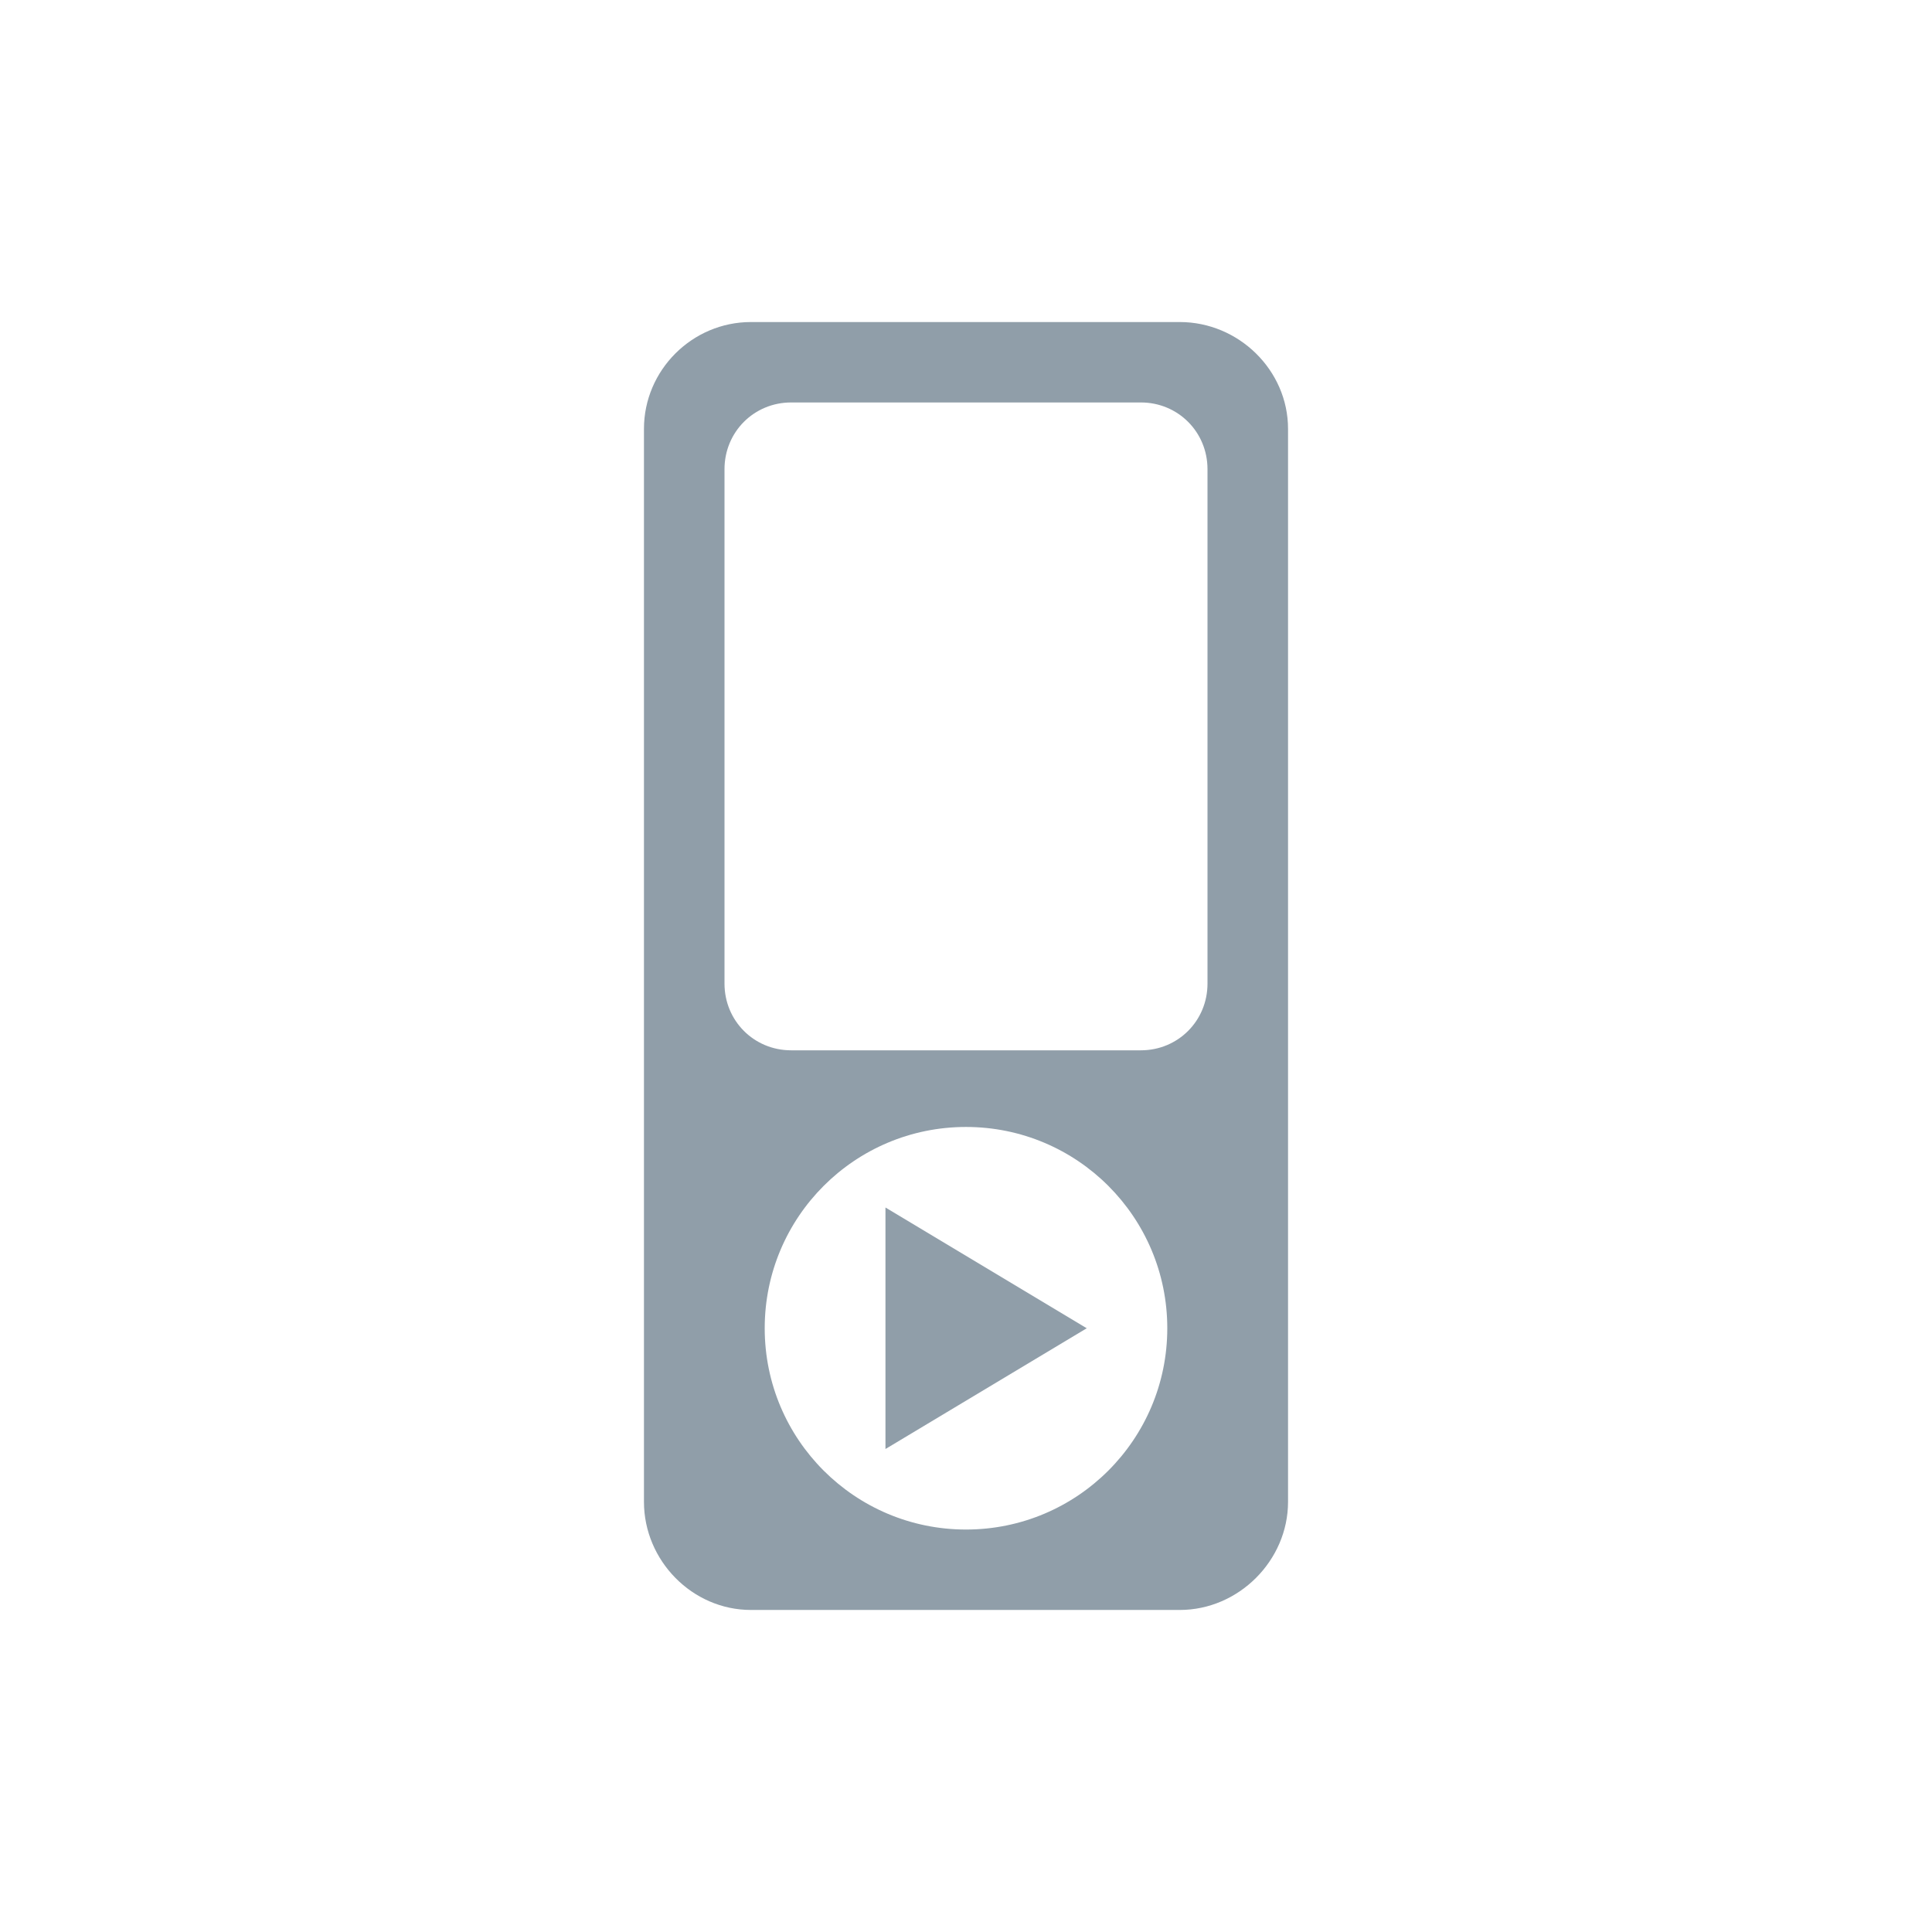
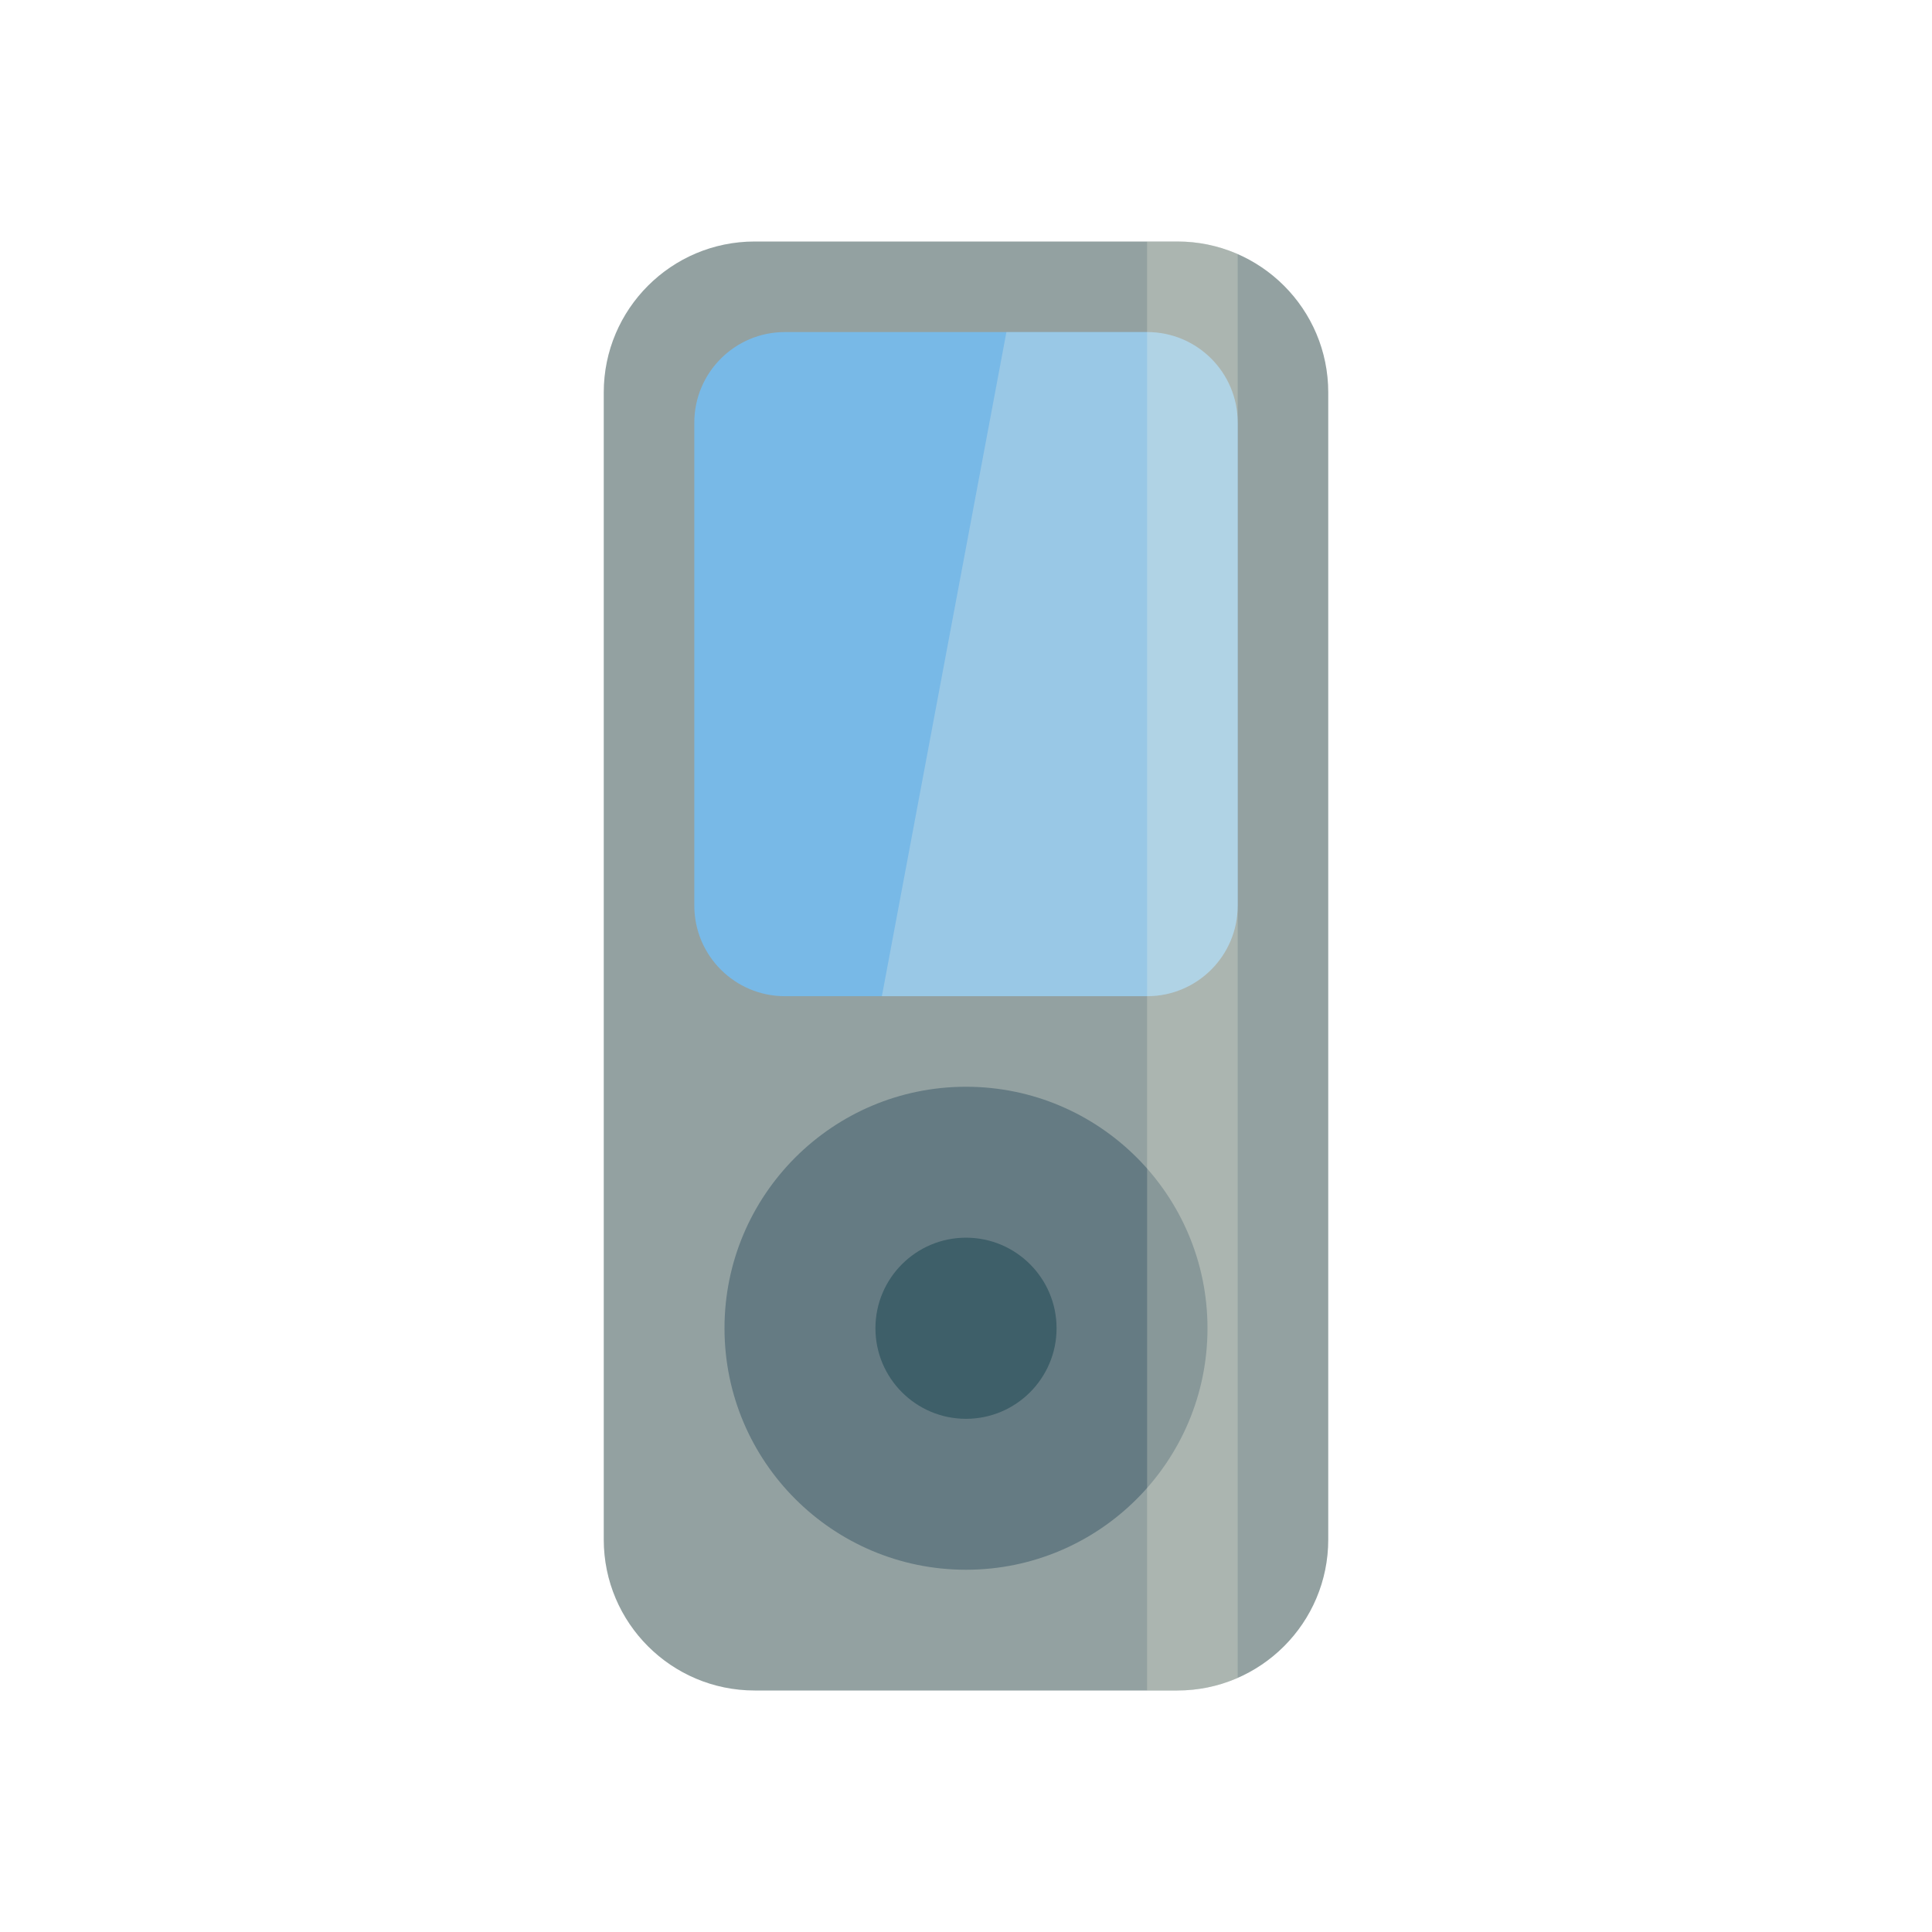
- <svg xmlns="http://www.w3.org/2000/svg" width="64" height="64" viewBox="0 0 64 64">
-   <g style="fill:#909ea9">
-     <path d="M 24.875 10.668 C 22.93 10.668 21.332 12.262 21.332 14.207 L 21.332 49.75 C 21.332 51.695 22.93 53.332 24.875 53.332 L 39.082 53.332 C 41.031 53.332 42.668 51.695 42.668 49.75 L 42.668 14.207 C 42.668 12.262 41.031 10.668 39.082 10.668 Z M 26.207 13.332 L 37.793 13.332 C 39.023 13.332 40 14.309 40 15.543 L 40 32.582 C 40 33.816 39.023 34.793 37.793 34.793 L 26.207 34.793 C 24.977 34.793 24 33.816 24 32.582 L 24 15.543 C 24 14.309 24.977 13.332 26.207 13.332 Z M 32 37.332 C 35.684 37.332 38.668 40.316 38.668 44 C 38.668 47.684 35.684 50.668 32 50.668 C 28.316 50.668 25.332 47.684 25.332 44 C 25.332 40.316 28.316 37.332 32 37.332 Z " />
-     <path d="M 29.332 48 L 29.332 40 L 36 44 Z " />
+ <svg xmlns="http://www.w3.org/2000/svg" width="64px" height="64px" viewBox="0 0 48 48" version="1.1">
+   <g id="surface1">
+     <path style=" stroke:none;fill-rule:nonzero;fill:rgb(57.647%,63.137%,63.137%);fill-opacity:1;" d="M 18.75 6 L 29.25 6 C 31.32 6 33 7.68 33 9.75 L 33 38.25 C 33 40.32 31.32 42 29.25 42 L 18.75 42 C 16.68 42 15 40.32 15 38.25 L 15 9.75 C 15 7.68 16.68 6 18.75 6 Z M 18.75 6 " />
+     <path style=" stroke:none;fill-rule:nonzero;fill:rgb(47.059%,72.549%,90.588%);fill-opacity:1;" d="M 19.5 8.25 L 28.5 8.25 C 29.742 8.25 30.75 9.258 30.75 10.5 L 30.75 22.5 C 30.75 23.742 29.742 24.75 28.5 24.75 L 19.5 24.75 C 18.258 24.75 17.25 23.742 17.25 22.5 L 17.25 10.5 C 17.25 9.258 18.258 8.25 19.5 8.25 Z M 19.5 8.25 " />
+     <path style=" stroke:none;fill-rule:nonzero;fill:rgb(39.608%,48.235%,51.373%);fill-opacity:1;" d="M 30 33 C 30 36.312 27.312 39 24 39 C 20.688 39 18 36.312 18 33 C 18 29.688 20.688 27 24 27 C 27.312 27 30 29.688 30 33 Z M 30 33 " />
+     <path style=" stroke:none;fill-rule:nonzero;fill:rgb(2.745%,21.176%,25.882%);fill-opacity:0.408;" d="M 26.25 33 C 26.25 34.242 25.242 35.25 24 35.25 C 22.758 35.25 21.75 34.242 21.75 33 C 21.75 31.758 22.758 30.75 24 30.75 C 25.242 30.75 26.25 31.758 26.25 33 Z M 26.25 33 " />
+     <path style=" stroke:none;fill-rule:nonzero;fill:rgb(99.216%,96.471%,89.02%);fill-opacity:0.255;" d="M 25.004 8.25 L 21.91 24.75 L 28.5 24.75 C 29.746 24.75 30.75 23.746 30.75 22.5 L 30.75 10.5 C 30.75 9.254 29.746 8.25 28.5 8.25 Z M 25.004 8.25 " />
+     <path style=" stroke:none;fill-rule:nonzero;fill:rgb(99.216%,96.471%,89.02%);fill-opacity:0.235;" d="M 28.5 6 L 28.5 42 L 29.25 42 C 29.785 42 30.289 41.887 30.75 41.688 L 30.75 6.312 C 30.289 6.113 29.785 6 29.25 6 Z M 28.5 6 " />
  </g>
</svg>
